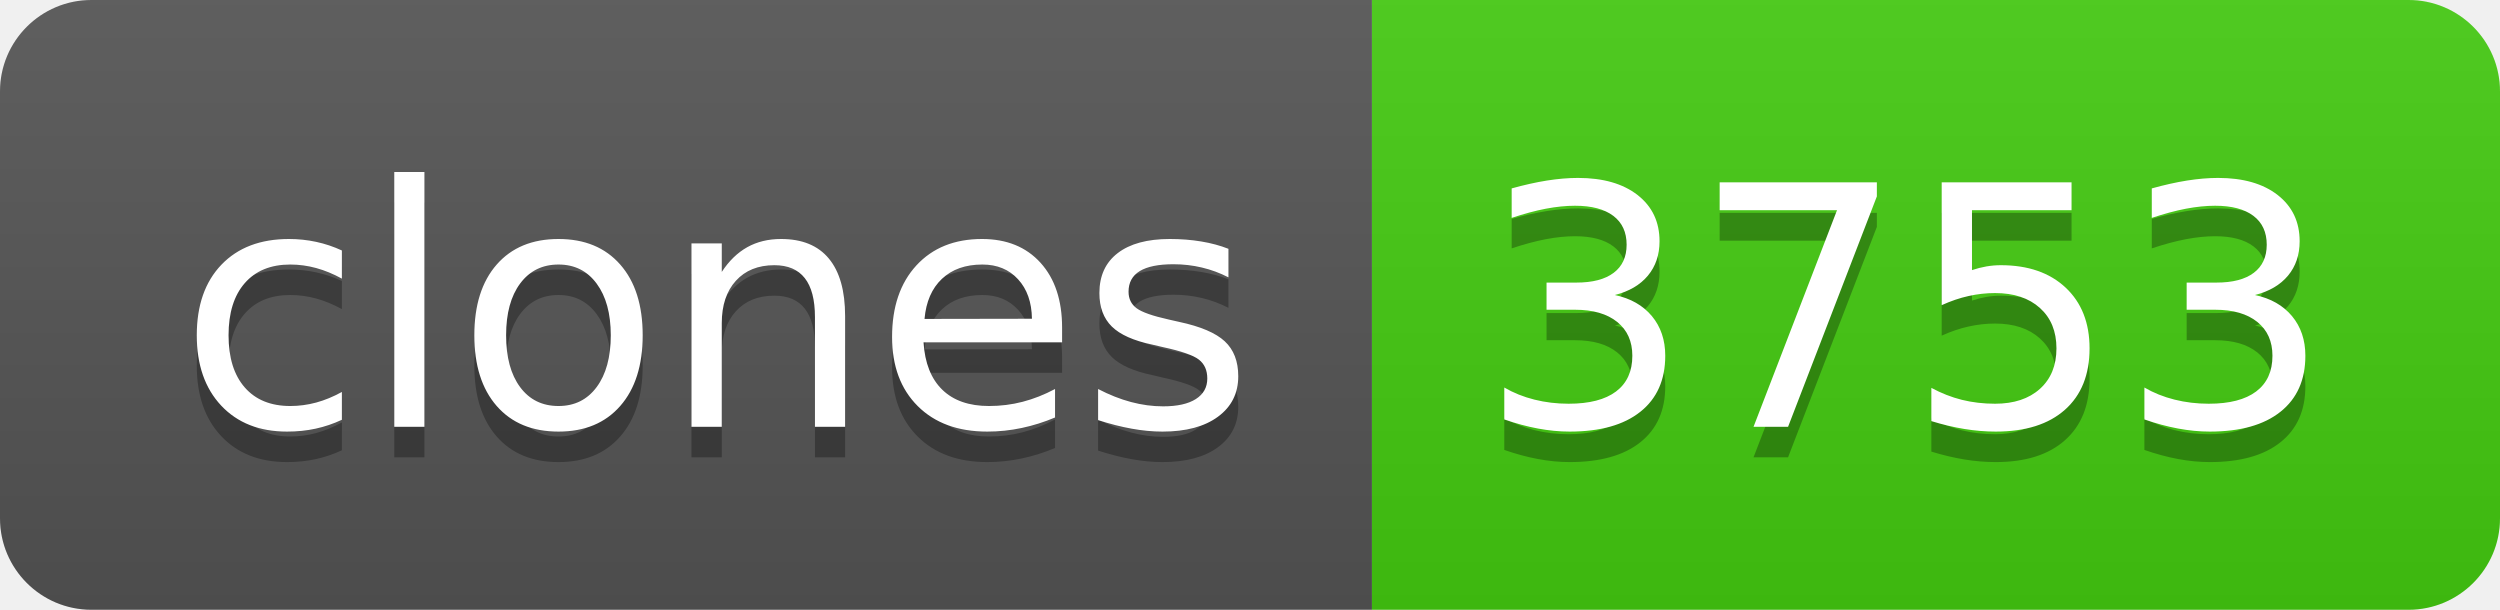
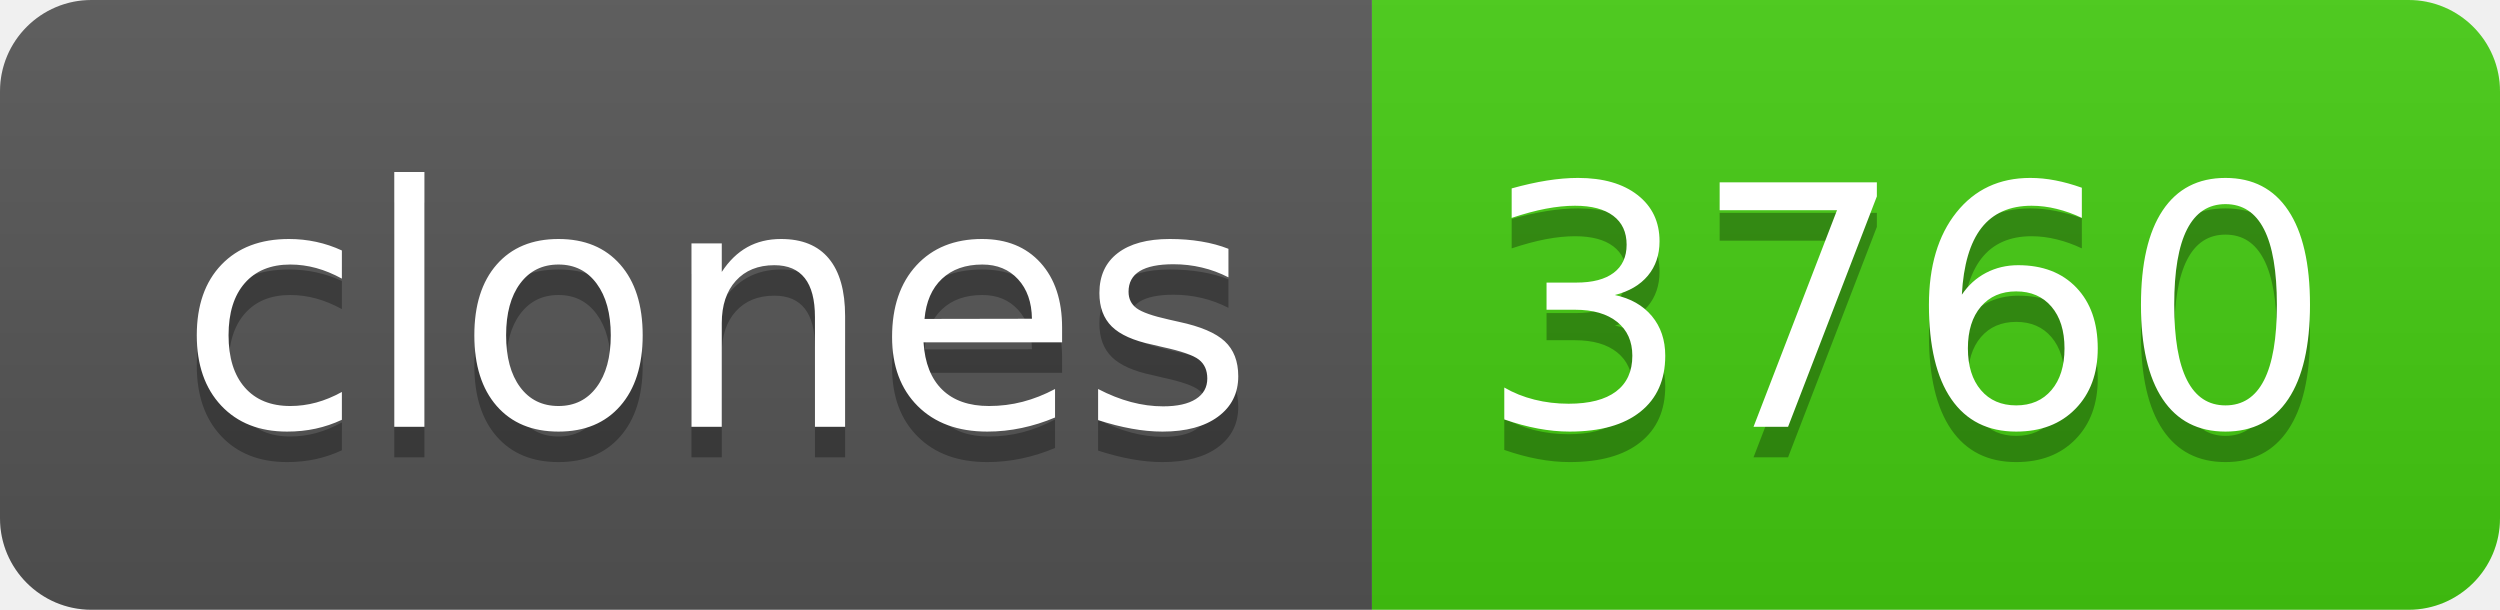
- <svg xmlns="http://www.w3.org/2000/svg" width="82" height="20" role="img" aria-label="clones: 3753">
+ <svg xmlns="http://www.w3.org/2000/svg" width="82" height="20" role="img" aria-label="clones: 3760">
  <linearGradient id="s" x2="0" y2="100%">
    <stop offset="0" stop-color="#bbb" stop-opacity=".1" />
    <stop offset="1" stop-opacity=".1" />
  </linearGradient>
  <clipPath id="r">
    <rect width="82" height="20" rx="3" fill="#fff" />
  </clipPath>
  <g clip-path="url(#r)">
    <rect width="45" height="20" fill="#555" />
    <rect x="45" width="37" height="20" fill="#4c1" />
    <rect width="82" height="20" fill="url(#s)" />
  </g>
  <g fill="#fff" text-anchor="middle" font-family="Verdana,Geneva,DejaVu Sans,sans-serif" text-rendering="geometricPrecision" font-size="110">
    <text aria-hidden="true" x="235" y="150" fill="#010101" fill-opacity=".3" transform="scale(.1)" textLength="350">clones</text>
    <text x="235" y="140" transform="scale(.1)" fill="#fff" textLength="350">clones</text>
-     <text aria-hidden="true" x="625" y="150" fill="#010101" fill-opacity=".3" transform="scale(.1)" textLength="270">3753</text>
-     <text x="625" y="140" transform="scale(.1)" fill="#fff" textLength="270">3753</text>
+     <text aria-hidden="true" x="625" y="150" fill="#010101" fill-opacity=".3" transform="scale(.1)" textLength="270">3760</text>
+     <text x="625" y="140" transform="scale(.1)" fill="#fff" textLength="270">3760</text>
  </g>
</svg>
